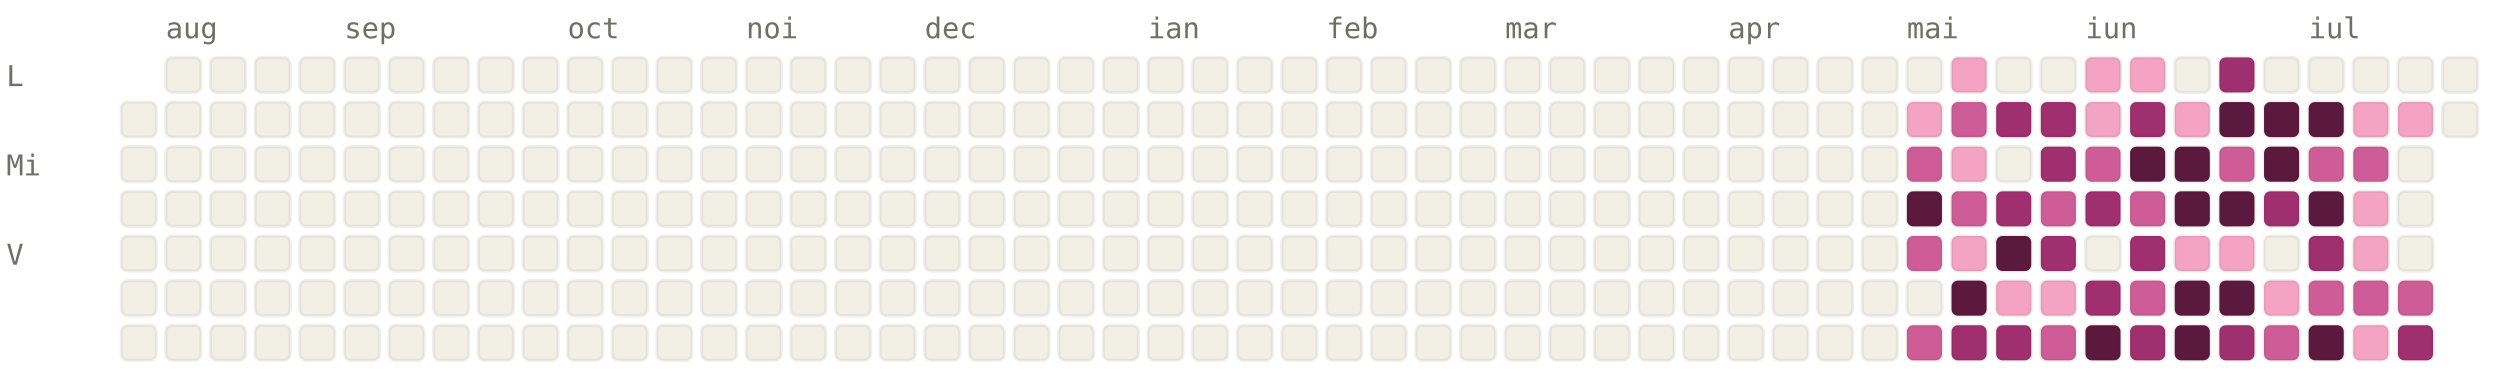
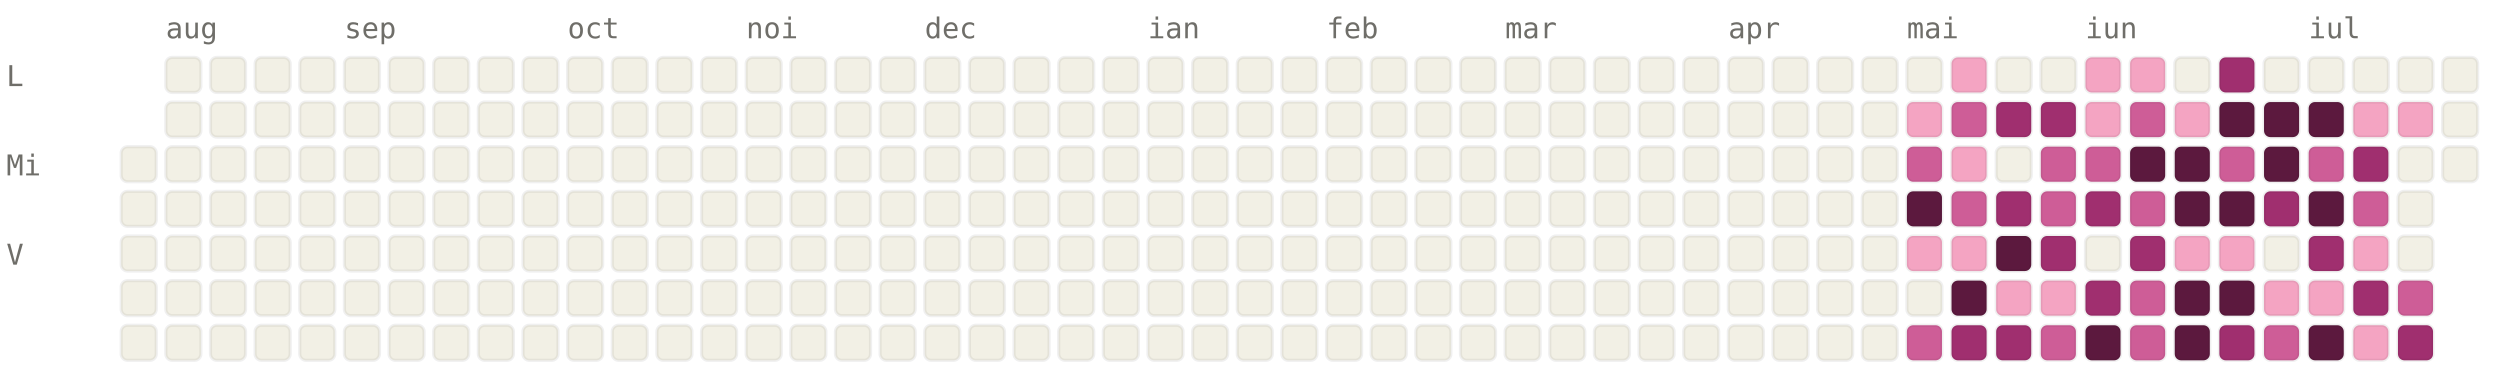
<svg xmlns="http://www.w3.org/2000/svg" viewBox="0 0 784 120" width="784" height="120" font-family="ui-monospace, SFMono-Regular, Menlo, monospace" font-size="9">
  <style>.l0{fill:#F2F0E5;stroke:rgba(0,0,0,0.06)}.l1{fill:#F4A4C2;stroke:rgba(0,0,0,0.06)}.l2{fill:#CE5D97;stroke:rgba(0,0,0,0.06)}.l3{fill:#A02F6F;stroke:rgba(0,0,0,0.06)}.l4{fill:#5C193E;stroke:rgba(0,0,0,0.06)}.lbl{fill:#6F6E69}@media (prefers-color-scheme: dark){.l0{fill:#1C1B1A;stroke:rgba(255,255,255,0.04)}.l1{fill:#451033;stroke:rgba(255,255,255,0.04)}.l2{fill:#751F4F;stroke:rgba(255,255,255,0.04)}.l3{fill:#CE5D97;stroke:rgba(255,255,255,0.04)}.l4{fill:#F4A4C2;stroke:rgba(255,255,255,0.04)}.lbl{fill:#878580}}</style>
  <text x="52" y="12" class="lbl">aug</text>
  <text x="108" y="12" class="lbl">sep</text>
  <text x="178" y="12" class="lbl">oct</text>
  <text x="234" y="12" class="lbl">noi</text>
  <text x="290" y="12" class="lbl">dec</text>
  <text x="360" y="12" class="lbl">ian</text>
  <text x="416" y="12" class="lbl">feb</text>
  <text x="472" y="12" class="lbl">mar</text>
  <text x="542" y="12" class="lbl">apr</text>
  <text x="598" y="12" class="lbl">mai</text>
  <text x="654" y="12" class="lbl">iun</text>
  <text x="724" y="12" class="lbl">iul</text>
  <text x="2" y="27" class="lbl">L</text>
  <text x="2" y="55" class="lbl">Mi</text>
  <text x="2" y="83" class="lbl">V</text>
-   <rect x="38" y="32" width="11" height="11" rx="2" ry="2" class="l0" />
  <rect x="38" y="46" width="11" height="11" rx="2" ry="2" class="l0" />
  <rect x="38" y="60" width="11" height="11" rx="2" ry="2" class="l0" />
  <rect x="38" y="74" width="11" height="11" rx="2" ry="2" class="l0" />
  <rect x="38" y="88" width="11" height="11" rx="2" ry="2" class="l0" />
  <rect x="38" y="102" width="11" height="11" rx="2" ry="2" class="l0" />
  <rect x="52" y="18" width="11" height="11" rx="2" ry="2" class="l0" />
  <rect x="52" y="32" width="11" height="11" rx="2" ry="2" class="l0" />
  <rect x="52" y="46" width="11" height="11" rx="2" ry="2" class="l0" />
  <rect x="52" y="60" width="11" height="11" rx="2" ry="2" class="l0" />
  <rect x="52" y="74" width="11" height="11" rx="2" ry="2" class="l0" />
  <rect x="52" y="88" width="11" height="11" rx="2" ry="2" class="l0" />
  <rect x="52" y="102" width="11" height="11" rx="2" ry="2" class="l0" />
  <rect x="66" y="18" width="11" height="11" rx="2" ry="2" class="l0" />
  <rect x="66" y="32" width="11" height="11" rx="2" ry="2" class="l0" />
  <rect x="66" y="46" width="11" height="11" rx="2" ry="2" class="l0" />
  <rect x="66" y="60" width="11" height="11" rx="2" ry="2" class="l0" />
  <rect x="66" y="74" width="11" height="11" rx="2" ry="2" class="l0" />
  <rect x="66" y="88" width="11" height="11" rx="2" ry="2" class="l0" />
  <rect x="66" y="102" width="11" height="11" rx="2" ry="2" class="l0" />
  <rect x="80" y="18" width="11" height="11" rx="2" ry="2" class="l0" />
  <rect x="80" y="32" width="11" height="11" rx="2" ry="2" class="l0" />
  <rect x="80" y="46" width="11" height="11" rx="2" ry="2" class="l0" />
  <rect x="80" y="60" width="11" height="11" rx="2" ry="2" class="l0" />
  <rect x="80" y="74" width="11" height="11" rx="2" ry="2" class="l0" />
  <rect x="80" y="88" width="11" height="11" rx="2" ry="2" class="l0" />
  <rect x="80" y="102" width="11" height="11" rx="2" ry="2" class="l0" />
  <rect x="94" y="18" width="11" height="11" rx="2" ry="2" class="l0" />
  <rect x="94" y="32" width="11" height="11" rx="2" ry="2" class="l0" />
  <rect x="94" y="46" width="11" height="11" rx="2" ry="2" class="l0" />
  <rect x="94" y="60" width="11" height="11" rx="2" ry="2" class="l0" />
  <rect x="94" y="74" width="11" height="11" rx="2" ry="2" class="l0" />
  <rect x="94" y="88" width="11" height="11" rx="2" ry="2" class="l0" />
  <rect x="94" y="102" width="11" height="11" rx="2" ry="2" class="l0" />
  <rect x="108" y="18" width="11" height="11" rx="2" ry="2" class="l0" />
  <rect x="108" y="32" width="11" height="11" rx="2" ry="2" class="l0" />
  <rect x="108" y="46" width="11" height="11" rx="2" ry="2" class="l0" />
  <rect x="108" y="60" width="11" height="11" rx="2" ry="2" class="l0" />
  <rect x="108" y="74" width="11" height="11" rx="2" ry="2" class="l0" />
  <rect x="108" y="88" width="11" height="11" rx="2" ry="2" class="l0" />
  <rect x="108" y="102" width="11" height="11" rx="2" ry="2" class="l0" />
  <rect x="122" y="18" width="11" height="11" rx="2" ry="2" class="l0" />
  <rect x="122" y="32" width="11" height="11" rx="2" ry="2" class="l0" />
  <rect x="122" y="46" width="11" height="11" rx="2" ry="2" class="l0" />
  <rect x="122" y="60" width="11" height="11" rx="2" ry="2" class="l0" />
  <rect x="122" y="74" width="11" height="11" rx="2" ry="2" class="l0" />
  <rect x="122" y="88" width="11" height="11" rx="2" ry="2" class="l0" />
  <rect x="122" y="102" width="11" height="11" rx="2" ry="2" class="l0" />
  <rect x="136" y="18" width="11" height="11" rx="2" ry="2" class="l0" />
  <rect x="136" y="32" width="11" height="11" rx="2" ry="2" class="l0" />
  <rect x="136" y="46" width="11" height="11" rx="2" ry="2" class="l0" />
  <rect x="136" y="60" width="11" height="11" rx="2" ry="2" class="l0" />
  <rect x="136" y="74" width="11" height="11" rx="2" ry="2" class="l0" />
  <rect x="136" y="88" width="11" height="11" rx="2" ry="2" class="l0" />
  <rect x="136" y="102" width="11" height="11" rx="2" ry="2" class="l0" />
  <rect x="150" y="18" width="11" height="11" rx="2" ry="2" class="l0" />
  <rect x="150" y="32" width="11" height="11" rx="2" ry="2" class="l0" />
  <rect x="150" y="46" width="11" height="11" rx="2" ry="2" class="l0" />
  <rect x="150" y="60" width="11" height="11" rx="2" ry="2" class="l0" />
  <rect x="150" y="74" width="11" height="11" rx="2" ry="2" class="l0" />
  <rect x="150" y="88" width="11" height="11" rx="2" ry="2" class="l0" />
  <rect x="150" y="102" width="11" height="11" rx="2" ry="2" class="l0" />
  <rect x="164" y="18" width="11" height="11" rx="2" ry="2" class="l0" />
  <rect x="164" y="32" width="11" height="11" rx="2" ry="2" class="l0" />
  <rect x="164" y="46" width="11" height="11" rx="2" ry="2" class="l0" />
  <rect x="164" y="60" width="11" height="11" rx="2" ry="2" class="l0" />
  <rect x="164" y="74" width="11" height="11" rx="2" ry="2" class="l0" />
  <rect x="164" y="88" width="11" height="11" rx="2" ry="2" class="l0" />
  <rect x="164" y="102" width="11" height="11" rx="2" ry="2" class="l0" />
  <rect x="178" y="18" width="11" height="11" rx="2" ry="2" class="l0" />
  <rect x="178" y="32" width="11" height="11" rx="2" ry="2" class="l0" />
  <rect x="178" y="46" width="11" height="11" rx="2" ry="2" class="l0" />
  <rect x="178" y="60" width="11" height="11" rx="2" ry="2" class="l0" />
  <rect x="178" y="74" width="11" height="11" rx="2" ry="2" class="l0" />
  <rect x="178" y="88" width="11" height="11" rx="2" ry="2" class="l0" />
  <rect x="178" y="102" width="11" height="11" rx="2" ry="2" class="l0" />
  <rect x="192" y="18" width="11" height="11" rx="2" ry="2" class="l0" />
  <rect x="192" y="32" width="11" height="11" rx="2" ry="2" class="l0" />
  <rect x="192" y="46" width="11" height="11" rx="2" ry="2" class="l0" />
  <rect x="192" y="60" width="11" height="11" rx="2" ry="2" class="l0" />
  <rect x="192" y="74" width="11" height="11" rx="2" ry="2" class="l0" />
  <rect x="192" y="88" width="11" height="11" rx="2" ry="2" class="l0" />
  <rect x="192" y="102" width="11" height="11" rx="2" ry="2" class="l0" />
  <rect x="206" y="18" width="11" height="11" rx="2" ry="2" class="l0" />
  <rect x="206" y="32" width="11" height="11" rx="2" ry="2" class="l0" />
  <rect x="206" y="46" width="11" height="11" rx="2" ry="2" class="l0" />
  <rect x="206" y="60" width="11" height="11" rx="2" ry="2" class="l0" />
  <rect x="206" y="74" width="11" height="11" rx="2" ry="2" class="l0" />
  <rect x="206" y="88" width="11" height="11" rx="2" ry="2" class="l0" />
  <rect x="206" y="102" width="11" height="11" rx="2" ry="2" class="l0" />
  <rect x="220" y="18" width="11" height="11" rx="2" ry="2" class="l0" />
  <rect x="220" y="32" width="11" height="11" rx="2" ry="2" class="l0" />
  <rect x="220" y="46" width="11" height="11" rx="2" ry="2" class="l0" />
  <rect x="220" y="60" width="11" height="11" rx="2" ry="2" class="l0" />
  <rect x="220" y="74" width="11" height="11" rx="2" ry="2" class="l0" />
  <rect x="220" y="88" width="11" height="11" rx="2" ry="2" class="l0" />
  <rect x="220" y="102" width="11" height="11" rx="2" ry="2" class="l0" />
  <rect x="234" y="18" width="11" height="11" rx="2" ry="2" class="l0" />
  <rect x="234" y="32" width="11" height="11" rx="2" ry="2" class="l0" />
  <rect x="234" y="46" width="11" height="11" rx="2" ry="2" class="l0" />
  <rect x="234" y="60" width="11" height="11" rx="2" ry="2" class="l0" />
  <rect x="234" y="74" width="11" height="11" rx="2" ry="2" class="l0" />
  <rect x="234" y="88" width="11" height="11" rx="2" ry="2" class="l0" />
  <rect x="234" y="102" width="11" height="11" rx="2" ry="2" class="l0" />
  <rect x="248" y="18" width="11" height="11" rx="2" ry="2" class="l0" />
  <rect x="248" y="32" width="11" height="11" rx="2" ry="2" class="l0" />
  <rect x="248" y="46" width="11" height="11" rx="2" ry="2" class="l0" />
  <rect x="248" y="60" width="11" height="11" rx="2" ry="2" class="l0" />
  <rect x="248" y="74" width="11" height="11" rx="2" ry="2" class="l0" />
  <rect x="248" y="88" width="11" height="11" rx="2" ry="2" class="l0" />
  <rect x="248" y="102" width="11" height="11" rx="2" ry="2" class="l0" />
  <rect x="262" y="18" width="11" height="11" rx="2" ry="2" class="l0" />
  <rect x="262" y="32" width="11" height="11" rx="2" ry="2" class="l0" />
  <rect x="262" y="46" width="11" height="11" rx="2" ry="2" class="l0" />
  <rect x="262" y="60" width="11" height="11" rx="2" ry="2" class="l0" />
  <rect x="262" y="74" width="11" height="11" rx="2" ry="2" class="l0" />
  <rect x="262" y="88" width="11" height="11" rx="2" ry="2" class="l0" />
  <rect x="262" y="102" width="11" height="11" rx="2" ry="2" class="l0" />
  <rect x="276" y="18" width="11" height="11" rx="2" ry="2" class="l0" />
  <rect x="276" y="32" width="11" height="11" rx="2" ry="2" class="l0" />
  <rect x="276" y="46" width="11" height="11" rx="2" ry="2" class="l0" />
  <rect x="276" y="60" width="11" height="11" rx="2" ry="2" class="l0" />
  <rect x="276" y="74" width="11" height="11" rx="2" ry="2" class="l0" />
  <rect x="276" y="88" width="11" height="11" rx="2" ry="2" class="l0" />
  <rect x="276" y="102" width="11" height="11" rx="2" ry="2" class="l0" />
  <rect x="290" y="18" width="11" height="11" rx="2" ry="2" class="l0" />
  <rect x="290" y="32" width="11" height="11" rx="2" ry="2" class="l0" />
  <rect x="290" y="46" width="11" height="11" rx="2" ry="2" class="l0" />
  <rect x="290" y="60" width="11" height="11" rx="2" ry="2" class="l0" />
  <rect x="290" y="74" width="11" height="11" rx="2" ry="2" class="l0" />
  <rect x="290" y="88" width="11" height="11" rx="2" ry="2" class="l0" />
  <rect x="290" y="102" width="11" height="11" rx="2" ry="2" class="l0" />
  <rect x="304" y="18" width="11" height="11" rx="2" ry="2" class="l0" />
  <rect x="304" y="32" width="11" height="11" rx="2" ry="2" class="l0" />
  <rect x="304" y="46" width="11" height="11" rx="2" ry="2" class="l0" />
  <rect x="304" y="60" width="11" height="11" rx="2" ry="2" class="l0" />
  <rect x="304" y="74" width="11" height="11" rx="2" ry="2" class="l0" />
  <rect x="304" y="88" width="11" height="11" rx="2" ry="2" class="l0" />
  <rect x="304" y="102" width="11" height="11" rx="2" ry="2" class="l0" />
  <rect x="318" y="18" width="11" height="11" rx="2" ry="2" class="l0" />
  <rect x="318" y="32" width="11" height="11" rx="2" ry="2" class="l0" />
  <rect x="318" y="46" width="11" height="11" rx="2" ry="2" class="l0" />
  <rect x="318" y="60" width="11" height="11" rx="2" ry="2" class="l0" />
  <rect x="318" y="74" width="11" height="11" rx="2" ry="2" class="l0" />
  <rect x="318" y="88" width="11" height="11" rx="2" ry="2" class="l0" />
  <rect x="318" y="102" width="11" height="11" rx="2" ry="2" class="l0" />
  <rect x="332" y="18" width="11" height="11" rx="2" ry="2" class="l0" />
  <rect x="332" y="32" width="11" height="11" rx="2" ry="2" class="l0" />
  <rect x="332" y="46" width="11" height="11" rx="2" ry="2" class="l0" />
  <rect x="332" y="60" width="11" height="11" rx="2" ry="2" class="l0" />
  <rect x="332" y="74" width="11" height="11" rx="2" ry="2" class="l0" />
  <rect x="332" y="88" width="11" height="11" rx="2" ry="2" class="l0" />
  <rect x="332" y="102" width="11" height="11" rx="2" ry="2" class="l0" />
  <rect x="346" y="18" width="11" height="11" rx="2" ry="2" class="l0" />
  <rect x="346" y="32" width="11" height="11" rx="2" ry="2" class="l0" />
  <rect x="346" y="46" width="11" height="11" rx="2" ry="2" class="l0" />
  <rect x="346" y="60" width="11" height="11" rx="2" ry="2" class="l0" />
  <rect x="346" y="74" width="11" height="11" rx="2" ry="2" class="l0" />
  <rect x="346" y="88" width="11" height="11" rx="2" ry="2" class="l0" />
  <rect x="346" y="102" width="11" height="11" rx="2" ry="2" class="l0" />
  <rect x="360" y="18" width="11" height="11" rx="2" ry="2" class="l0" />
  <rect x="360" y="32" width="11" height="11" rx="2" ry="2" class="l0" />
  <rect x="360" y="46" width="11" height="11" rx="2" ry="2" class="l0" />
  <rect x="360" y="60" width="11" height="11" rx="2" ry="2" class="l0" />
  <rect x="360" y="74" width="11" height="11" rx="2" ry="2" class="l0" />
  <rect x="360" y="88" width="11" height="11" rx="2" ry="2" class="l0" />
  <rect x="360" y="102" width="11" height="11" rx="2" ry="2" class="l0" />
  <rect x="374" y="18" width="11" height="11" rx="2" ry="2" class="l0" />
  <rect x="374" y="32" width="11" height="11" rx="2" ry="2" class="l0" />
  <rect x="374" y="46" width="11" height="11" rx="2" ry="2" class="l0" />
  <rect x="374" y="60" width="11" height="11" rx="2" ry="2" class="l0" />
  <rect x="374" y="74" width="11" height="11" rx="2" ry="2" class="l0" />
  <rect x="374" y="88" width="11" height="11" rx="2" ry="2" class="l0" />
  <rect x="374" y="102" width="11" height="11" rx="2" ry="2" class="l0" />
  <rect x="388" y="18" width="11" height="11" rx="2" ry="2" class="l0" />
  <rect x="388" y="32" width="11" height="11" rx="2" ry="2" class="l0" />
  <rect x="388" y="46" width="11" height="11" rx="2" ry="2" class="l0" />
  <rect x="388" y="60" width="11" height="11" rx="2" ry="2" class="l0" />
  <rect x="388" y="74" width="11" height="11" rx="2" ry="2" class="l0" />
  <rect x="388" y="88" width="11" height="11" rx="2" ry="2" class="l0" />
  <rect x="388" y="102" width="11" height="11" rx="2" ry="2" class="l0" />
  <rect x="402" y="18" width="11" height="11" rx="2" ry="2" class="l0" />
  <rect x="402" y="32" width="11" height="11" rx="2" ry="2" class="l0" />
  <rect x="402" y="46" width="11" height="11" rx="2" ry="2" class="l0" />
  <rect x="402" y="60" width="11" height="11" rx="2" ry="2" class="l0" />
  <rect x="402" y="74" width="11" height="11" rx="2" ry="2" class="l0" />
  <rect x="402" y="88" width="11" height="11" rx="2" ry="2" class="l0" />
  <rect x="402" y="102" width="11" height="11" rx="2" ry="2" class="l0" />
  <rect x="416" y="18" width="11" height="11" rx="2" ry="2" class="l0" />
  <rect x="416" y="32" width="11" height="11" rx="2" ry="2" class="l0" />
  <rect x="416" y="46" width="11" height="11" rx="2" ry="2" class="l0" />
  <rect x="416" y="60" width="11" height="11" rx="2" ry="2" class="l0" />
  <rect x="416" y="74" width="11" height="11" rx="2" ry="2" class="l0" />
  <rect x="416" y="88" width="11" height="11" rx="2" ry="2" class="l0" />
  <rect x="416" y="102" width="11" height="11" rx="2" ry="2" class="l0" />
  <rect x="430" y="18" width="11" height="11" rx="2" ry="2" class="l0" />
  <rect x="430" y="32" width="11" height="11" rx="2" ry="2" class="l0" />
  <rect x="430" y="46" width="11" height="11" rx="2" ry="2" class="l0" />
  <rect x="430" y="60" width="11" height="11" rx="2" ry="2" class="l0" />
  <rect x="430" y="74" width="11" height="11" rx="2" ry="2" class="l0" />
  <rect x="430" y="88" width="11" height="11" rx="2" ry="2" class="l0" />
  <rect x="430" y="102" width="11" height="11" rx="2" ry="2" class="l0" />
  <rect x="444" y="18" width="11" height="11" rx="2" ry="2" class="l0" />
  <rect x="444" y="32" width="11" height="11" rx="2" ry="2" class="l0" />
  <rect x="444" y="46" width="11" height="11" rx="2" ry="2" class="l0" />
  <rect x="444" y="60" width="11" height="11" rx="2" ry="2" class="l0" />
  <rect x="444" y="74" width="11" height="11" rx="2" ry="2" class="l0" />
  <rect x="444" y="88" width="11" height="11" rx="2" ry="2" class="l0" />
  <rect x="444" y="102" width="11" height="11" rx="2" ry="2" class="l0" />
  <rect x="458" y="18" width="11" height="11" rx="2" ry="2" class="l0" />
  <rect x="458" y="32" width="11" height="11" rx="2" ry="2" class="l0" />
  <rect x="458" y="46" width="11" height="11" rx="2" ry="2" class="l0" />
  <rect x="458" y="60" width="11" height="11" rx="2" ry="2" class="l0" />
  <rect x="458" y="74" width="11" height="11" rx="2" ry="2" class="l0" />
  <rect x="458" y="88" width="11" height="11" rx="2" ry="2" class="l0" />
  <rect x="458" y="102" width="11" height="11" rx="2" ry="2" class="l0" />
  <rect x="472" y="18" width="11" height="11" rx="2" ry="2" class="l0" />
  <rect x="472" y="32" width="11" height="11" rx="2" ry="2" class="l0" />
  <rect x="472" y="46" width="11" height="11" rx="2" ry="2" class="l0" />
  <rect x="472" y="60" width="11" height="11" rx="2" ry="2" class="l0" />
  <rect x="472" y="74" width="11" height="11" rx="2" ry="2" class="l0" />
  <rect x="472" y="88" width="11" height="11" rx="2" ry="2" class="l0" />
  <rect x="472" y="102" width="11" height="11" rx="2" ry="2" class="l0" />
  <rect x="486" y="18" width="11" height="11" rx="2" ry="2" class="l0" />
  <rect x="486" y="32" width="11" height="11" rx="2" ry="2" class="l0" />
  <rect x="486" y="46" width="11" height="11" rx="2" ry="2" class="l0" />
  <rect x="486" y="60" width="11" height="11" rx="2" ry="2" class="l0" />
  <rect x="486" y="74" width="11" height="11" rx="2" ry="2" class="l0" />
  <rect x="486" y="88" width="11" height="11" rx="2" ry="2" class="l0" />
  <rect x="486" y="102" width="11" height="11" rx="2" ry="2" class="l0" />
  <rect x="500" y="18" width="11" height="11" rx="2" ry="2" class="l0" />
  <rect x="500" y="32" width="11" height="11" rx="2" ry="2" class="l0" />
  <rect x="500" y="46" width="11" height="11" rx="2" ry="2" class="l0" />
  <rect x="500" y="60" width="11" height="11" rx="2" ry="2" class="l0" />
  <rect x="500" y="74" width="11" height="11" rx="2" ry="2" class="l0" />
  <rect x="500" y="88" width="11" height="11" rx="2" ry="2" class="l0" />
  <rect x="500" y="102" width="11" height="11" rx="2" ry="2" class="l0" />
  <rect x="514" y="18" width="11" height="11" rx="2" ry="2" class="l0" />
  <rect x="514" y="32" width="11" height="11" rx="2" ry="2" class="l0" />
  <rect x="514" y="46" width="11" height="11" rx="2" ry="2" class="l0" />
  <rect x="514" y="60" width="11" height="11" rx="2" ry="2" class="l0" />
  <rect x="514" y="74" width="11" height="11" rx="2" ry="2" class="l0" />
  <rect x="514" y="88" width="11" height="11" rx="2" ry="2" class="l0" />
  <rect x="514" y="102" width="11" height="11" rx="2" ry="2" class="l0" />
  <rect x="528" y="18" width="11" height="11" rx="2" ry="2" class="l0" />
  <rect x="528" y="32" width="11" height="11" rx="2" ry="2" class="l0" />
  <rect x="528" y="46" width="11" height="11" rx="2" ry="2" class="l0" />
  <rect x="528" y="60" width="11" height="11" rx="2" ry="2" class="l0" />
  <rect x="528" y="74" width="11" height="11" rx="2" ry="2" class="l0" />
  <rect x="528" y="88" width="11" height="11" rx="2" ry="2" class="l0" />
  <rect x="528" y="102" width="11" height="11" rx="2" ry="2" class="l0" />
  <rect x="542" y="18" width="11" height="11" rx="2" ry="2" class="l0" />
  <rect x="542" y="32" width="11" height="11" rx="2" ry="2" class="l0" />
  <rect x="542" y="46" width="11" height="11" rx="2" ry="2" class="l0" />
  <rect x="542" y="60" width="11" height="11" rx="2" ry="2" class="l0" />
  <rect x="542" y="74" width="11" height="11" rx="2" ry="2" class="l0" />
  <rect x="542" y="88" width="11" height="11" rx="2" ry="2" class="l0" />
  <rect x="542" y="102" width="11" height="11" rx="2" ry="2" class="l0" />
  <rect x="556" y="18" width="11" height="11" rx="2" ry="2" class="l0" />
  <rect x="556" y="32" width="11" height="11" rx="2" ry="2" class="l0" />
  <rect x="556" y="46" width="11" height="11" rx="2" ry="2" class="l0" />
  <rect x="556" y="60" width="11" height="11" rx="2" ry="2" class="l0" />
  <rect x="556" y="74" width="11" height="11" rx="2" ry="2" class="l0" />
  <rect x="556" y="88" width="11" height="11" rx="2" ry="2" class="l0" />
  <rect x="556" y="102" width="11" height="11" rx="2" ry="2" class="l0" />
  <rect x="570" y="18" width="11" height="11" rx="2" ry="2" class="l0" />
  <rect x="570" y="32" width="11" height="11" rx="2" ry="2" class="l0" />
  <rect x="570" y="46" width="11" height="11" rx="2" ry="2" class="l0" />
  <rect x="570" y="60" width="11" height="11" rx="2" ry="2" class="l0" />
  <rect x="570" y="74" width="11" height="11" rx="2" ry="2" class="l0" />
  <rect x="570" y="88" width="11" height="11" rx="2" ry="2" class="l0" />
  <rect x="570" y="102" width="11" height="11" rx="2" ry="2" class="l0" />
  <rect x="584" y="18" width="11" height="11" rx="2" ry="2" class="l0" />
  <rect x="584" y="32" width="11" height="11" rx="2" ry="2" class="l0" />
  <rect x="584" y="46" width="11" height="11" rx="2" ry="2" class="l0" />
  <rect x="584" y="60" width="11" height="11" rx="2" ry="2" class="l0" />
  <rect x="584" y="74" width="11" height="11" rx="2" ry="2" class="l0" />
  <rect x="584" y="88" width="11" height="11" rx="2" ry="2" class="l0" />
  <rect x="584" y="102" width="11" height="11" rx="2" ry="2" class="l0" />
  <rect x="598" y="18" width="11" height="11" rx="2" ry="2" class="l0" />
  <rect x="598" y="32" width="11" height="11" rx="2" ry="2" class="l1" />
  <rect x="598" y="46" width="11" height="11" rx="2" ry="2" class="l2" />
  <rect x="598" y="60" width="11" height="11" rx="2" ry="2" class="l4" />
-   <rect x="598" y="74" width="11" height="11" rx="2" ry="2" class="l2" />
+   <rect x="598" y="74" width="11" height="11" rx="2" ry="2" class="l1" />
  <rect x="598" y="88" width="11" height="11" rx="2" ry="2" class="l0" />
  <rect x="598" y="102" width="11" height="11" rx="2" ry="2" class="l2" />
  <rect x="612" y="18" width="11" height="11" rx="2" ry="2" class="l1" />
  <rect x="612" y="32" width="11" height="11" rx="2" ry="2" class="l2" />
  <rect x="612" y="46" width="11" height="11" rx="2" ry="2" class="l1" />
  <rect x="612" y="60" width="11" height="11" rx="2" ry="2" class="l2" />
  <rect x="612" y="74" width="11" height="11" rx="2" ry="2" class="l1" />
  <rect x="612" y="88" width="11" height="11" rx="2" ry="2" class="l4" />
  <rect x="612" y="102" width="11" height="11" rx="2" ry="2" class="l3" />
  <rect x="626" y="18" width="11" height="11" rx="2" ry="2" class="l0" />
  <rect x="626" y="32" width="11" height="11" rx="2" ry="2" class="l3" />
  <rect x="626" y="46" width="11" height="11" rx="2" ry="2" class="l0" />
  <rect x="626" y="60" width="11" height="11" rx="2" ry="2" class="l3" />
  <rect x="626" y="74" width="11" height="11" rx="2" ry="2" class="l4" />
  <rect x="626" y="88" width="11" height="11" rx="2" ry="2" class="l1" />
  <rect x="626" y="102" width="11" height="11" rx="2" ry="2" class="l3" />
  <rect x="640" y="18" width="11" height="11" rx="2" ry="2" class="l0" />
  <rect x="640" y="32" width="11" height="11" rx="2" ry="2" class="l3" />
-   <rect x="640" y="46" width="11" height="11" rx="2" ry="2" class="l3" />
+   <rect x="640" y="46" width="11" height="11" rx="2" ry="2" class="l2" />
  <rect x="640" y="60" width="11" height="11" rx="2" ry="2" class="l2" />
  <rect x="640" y="74" width="11" height="11" rx="2" ry="2" class="l3" />
  <rect x="640" y="88" width="11" height="11" rx="2" ry="2" class="l1" />
  <rect x="640" y="102" width="11" height="11" rx="2" ry="2" class="l2" />
  <rect x="654" y="18" width="11" height="11" rx="2" ry="2" class="l1" />
  <rect x="654" y="32" width="11" height="11" rx="2" ry="2" class="l1" />
  <rect x="654" y="46" width="11" height="11" rx="2" ry="2" class="l2" />
  <rect x="654" y="60" width="11" height="11" rx="2" ry="2" class="l3" />
  <rect x="654" y="74" width="11" height="11" rx="2" ry="2" class="l0" />
  <rect x="654" y="88" width="11" height="11" rx="2" ry="2" class="l3" />
  <rect x="654" y="102" width="11" height="11" rx="2" ry="2" class="l4" />
  <rect x="668" y="18" width="11" height="11" rx="2" ry="2" class="l1" />
-   <rect x="668" y="32" width="11" height="11" rx="2" ry="2" class="l3" />
+   <rect x="668" y="32" width="11" height="11" rx="2" ry="2" class="l2" />
  <rect x="668" y="46" width="11" height="11" rx="2" ry="2" class="l4" />
  <rect x="668" y="60" width="11" height="11" rx="2" ry="2" class="l2" />
  <rect x="668" y="74" width="11" height="11" rx="2" ry="2" class="l3" />
  <rect x="668" y="88" width="11" height="11" rx="2" ry="2" class="l2" />
-   <rect x="668" y="102" width="11" height="11" rx="2" ry="2" class="l3" />
+   <rect x="668" y="102" width="11" height="11" rx="2" ry="2" class="l2" />
  <rect x="682" y="18" width="11" height="11" rx="2" ry="2" class="l0" />
  <rect x="682" y="32" width="11" height="11" rx="2" ry="2" class="l1" />
  <rect x="682" y="46" width="11" height="11" rx="2" ry="2" class="l4" />
  <rect x="682" y="60" width="11" height="11" rx="2" ry="2" class="l4" />
  <rect x="682" y="74" width="11" height="11" rx="2" ry="2" class="l1" />
  <rect x="682" y="88" width="11" height="11" rx="2" ry="2" class="l4" />
  <rect x="682" y="102" width="11" height="11" rx="2" ry="2" class="l4" />
  <rect x="696" y="18" width="11" height="11" rx="2" ry="2" class="l3" />
  <rect x="696" y="32" width="11" height="11" rx="2" ry="2" class="l4" />
  <rect x="696" y="46" width="11" height="11" rx="2" ry="2" class="l2" />
  <rect x="696" y="60" width="11" height="11" rx="2" ry="2" class="l4" />
  <rect x="696" y="74" width="11" height="11" rx="2" ry="2" class="l1" />
  <rect x="696" y="88" width="11" height="11" rx="2" ry="2" class="l4" />
  <rect x="696" y="102" width="11" height="11" rx="2" ry="2" class="l3" />
  <rect x="710" y="18" width="11" height="11" rx="2" ry="2" class="l0" />
  <rect x="710" y="32" width="11" height="11" rx="2" ry="2" class="l4" />
  <rect x="710" y="46" width="11" height="11" rx="2" ry="2" class="l4" />
  <rect x="710" y="60" width="11" height="11" rx="2" ry="2" class="l3" />
  <rect x="710" y="74" width="11" height="11" rx="2" ry="2" class="l0" />
  <rect x="710" y="88" width="11" height="11" rx="2" ry="2" class="l1" />
  <rect x="710" y="102" width="11" height="11" rx="2" ry="2" class="l2" />
  <rect x="724" y="18" width="11" height="11" rx="2" ry="2" class="l0" />
  <rect x="724" y="32" width="11" height="11" rx="2" ry="2" class="l4" />
  <rect x="724" y="46" width="11" height="11" rx="2" ry="2" class="l2" />
  <rect x="724" y="60" width="11" height="11" rx="2" ry="2" class="l4" />
  <rect x="724" y="74" width="11" height="11" rx="2" ry="2" class="l3" />
-   <rect x="724" y="88" width="11" height="11" rx="2" ry="2" class="l2" />
+   <rect x="724" y="88" width="11" height="11" rx="2" ry="2" class="l1" />
  <rect x="724" y="102" width="11" height="11" rx="2" ry="2" class="l4" />
  <rect x="738" y="18" width="11" height="11" rx="2" ry="2" class="l0" />
  <rect x="738" y="32" width="11" height="11" rx="2" ry="2" class="l1" />
-   <rect x="738" y="46" width="11" height="11" rx="2" ry="2" class="l2" />
-   <rect x="738" y="60" width="11" height="11" rx="2" ry="2" class="l1" />
+   <rect x="738" y="46" width="11" height="11" rx="2" ry="2" class="l3" />
+   <rect x="738" y="60" width="11" height="11" rx="2" ry="2" class="l2" />
  <rect x="738" y="74" width="11" height="11" rx="2" ry="2" class="l1" />
-   <rect x="738" y="88" width="11" height="11" rx="2" ry="2" class="l2" />
+   <rect x="738" y="88" width="11" height="11" rx="2" ry="2" class="l3" />
  <rect x="738" y="102" width="11" height="11" rx="2" ry="2" class="l1" />
  <rect x="752" y="18" width="11" height="11" rx="2" ry="2" class="l0" />
  <rect x="752" y="32" width="11" height="11" rx="2" ry="2" class="l1" />
  <rect x="752" y="46" width="11" height="11" rx="2" ry="2" class="l0" />
  <rect x="752" y="60" width="11" height="11" rx="2" ry="2" class="l0" />
  <rect x="752" y="74" width="11" height="11" rx="2" ry="2" class="l0" />
  <rect x="752" y="88" width="11" height="11" rx="2" ry="2" class="l2" />
  <rect x="752" y="102" width="11" height="11" rx="2" ry="2" class="l3" />
  <rect x="766" y="18" width="11" height="11" rx="2" ry="2" class="l0" />
  <rect x="766" y="32" width="11" height="11" rx="2" ry="2" class="l0" />
+   <rect x="766" y="46" width="11" height="11" rx="2" ry="2" class="l0" />
</svg>
